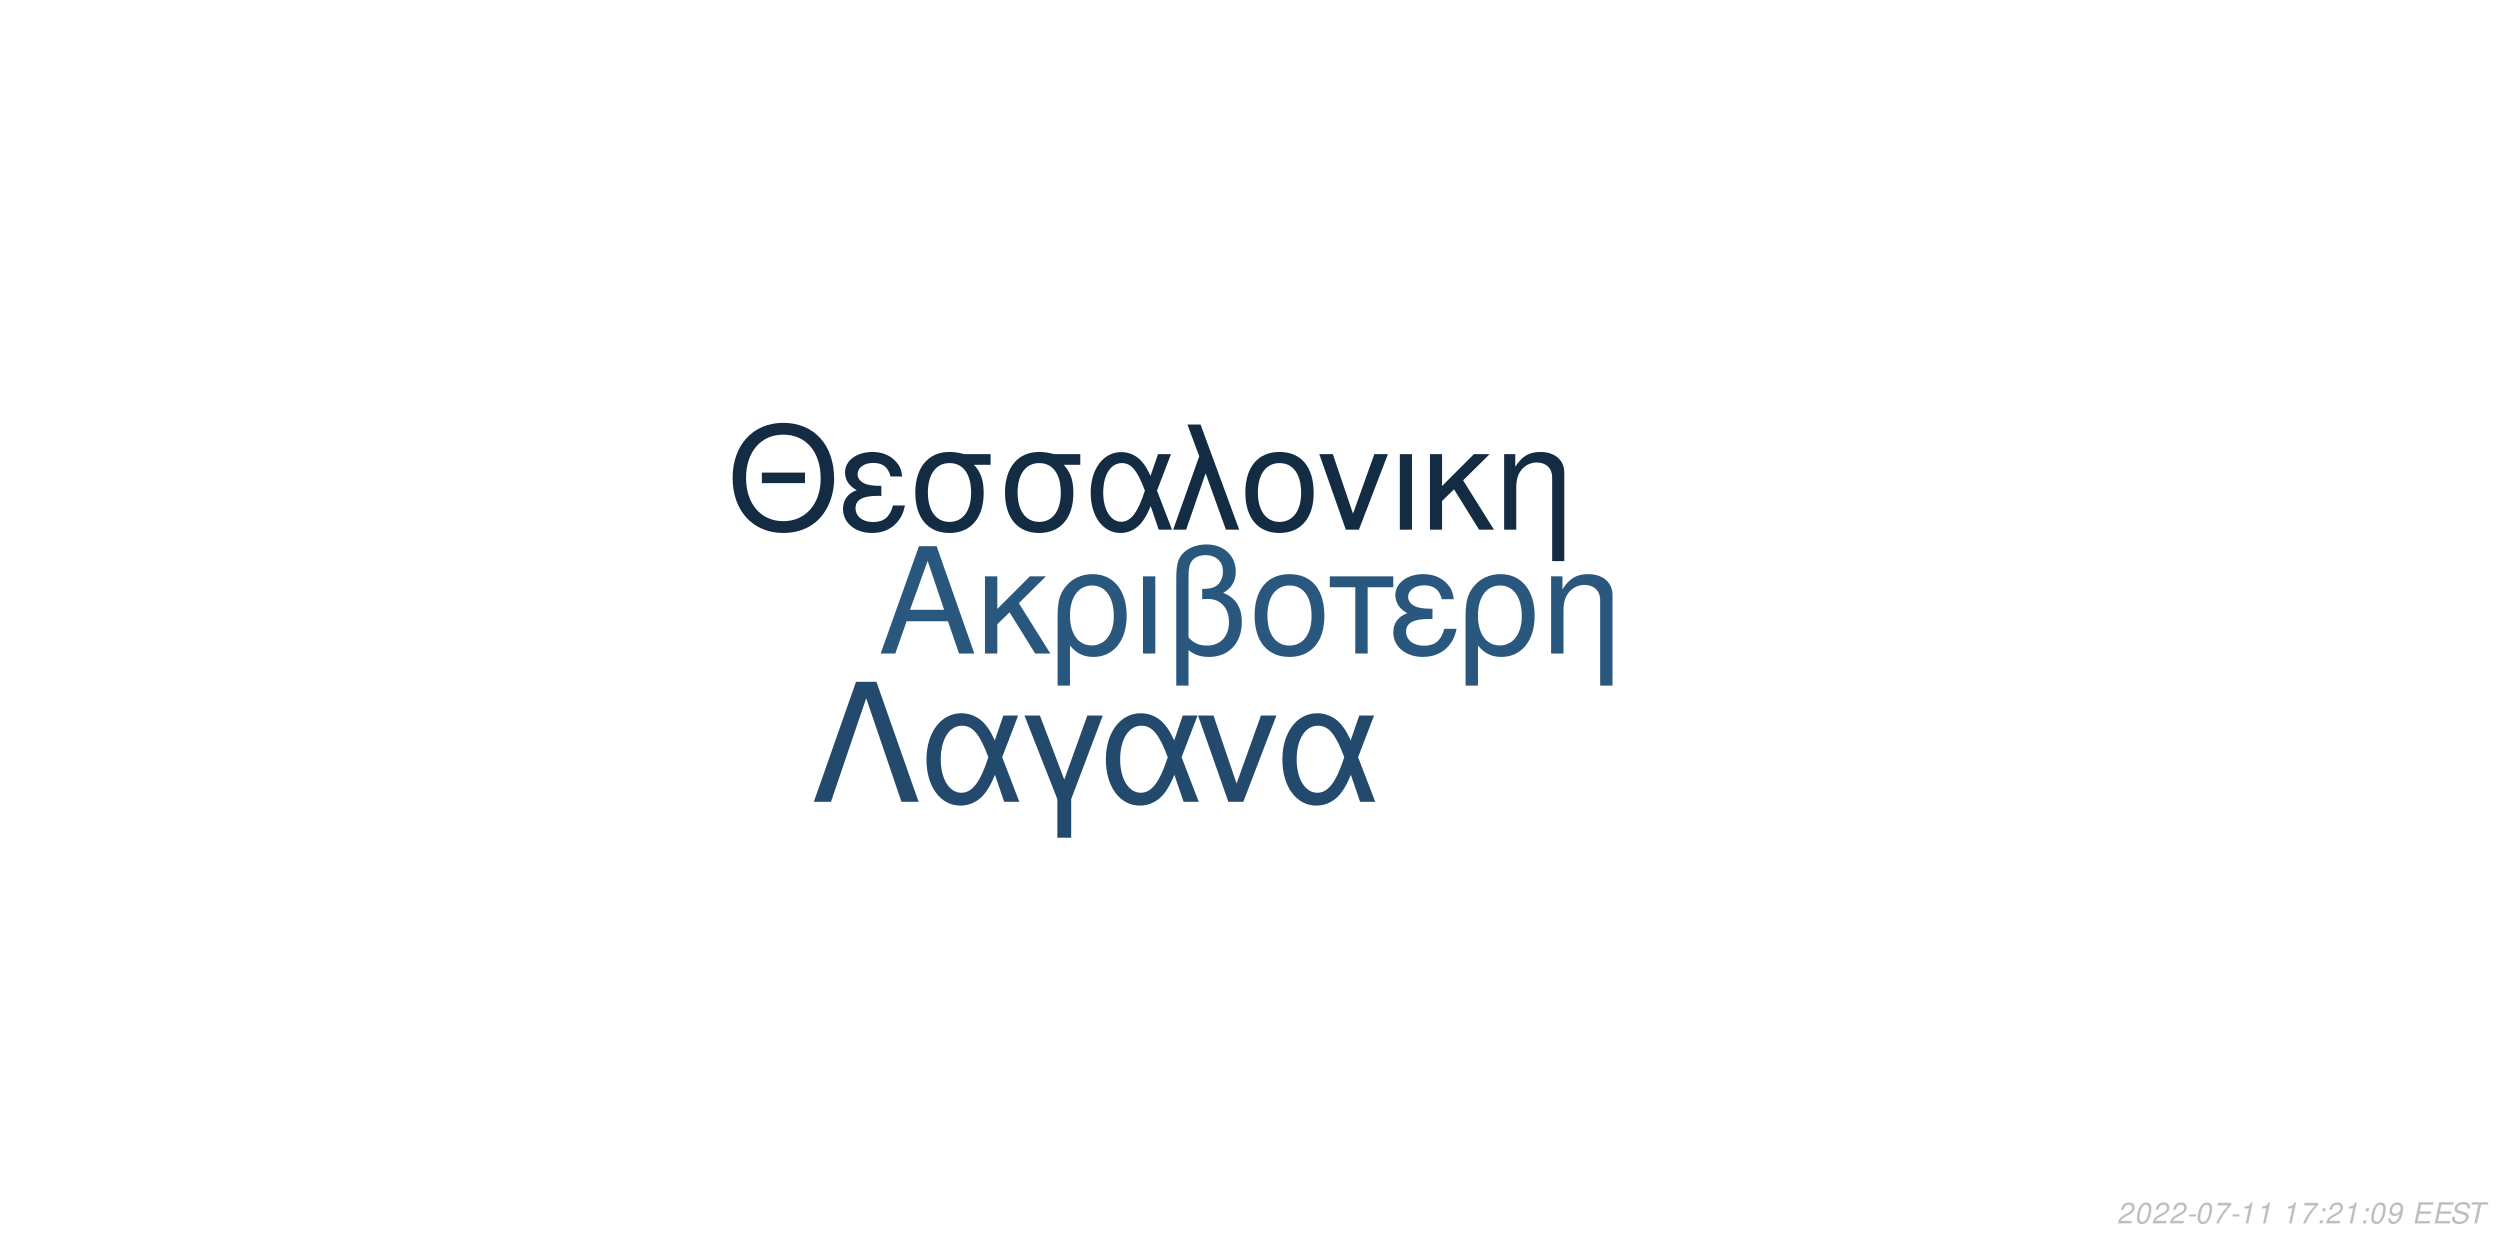
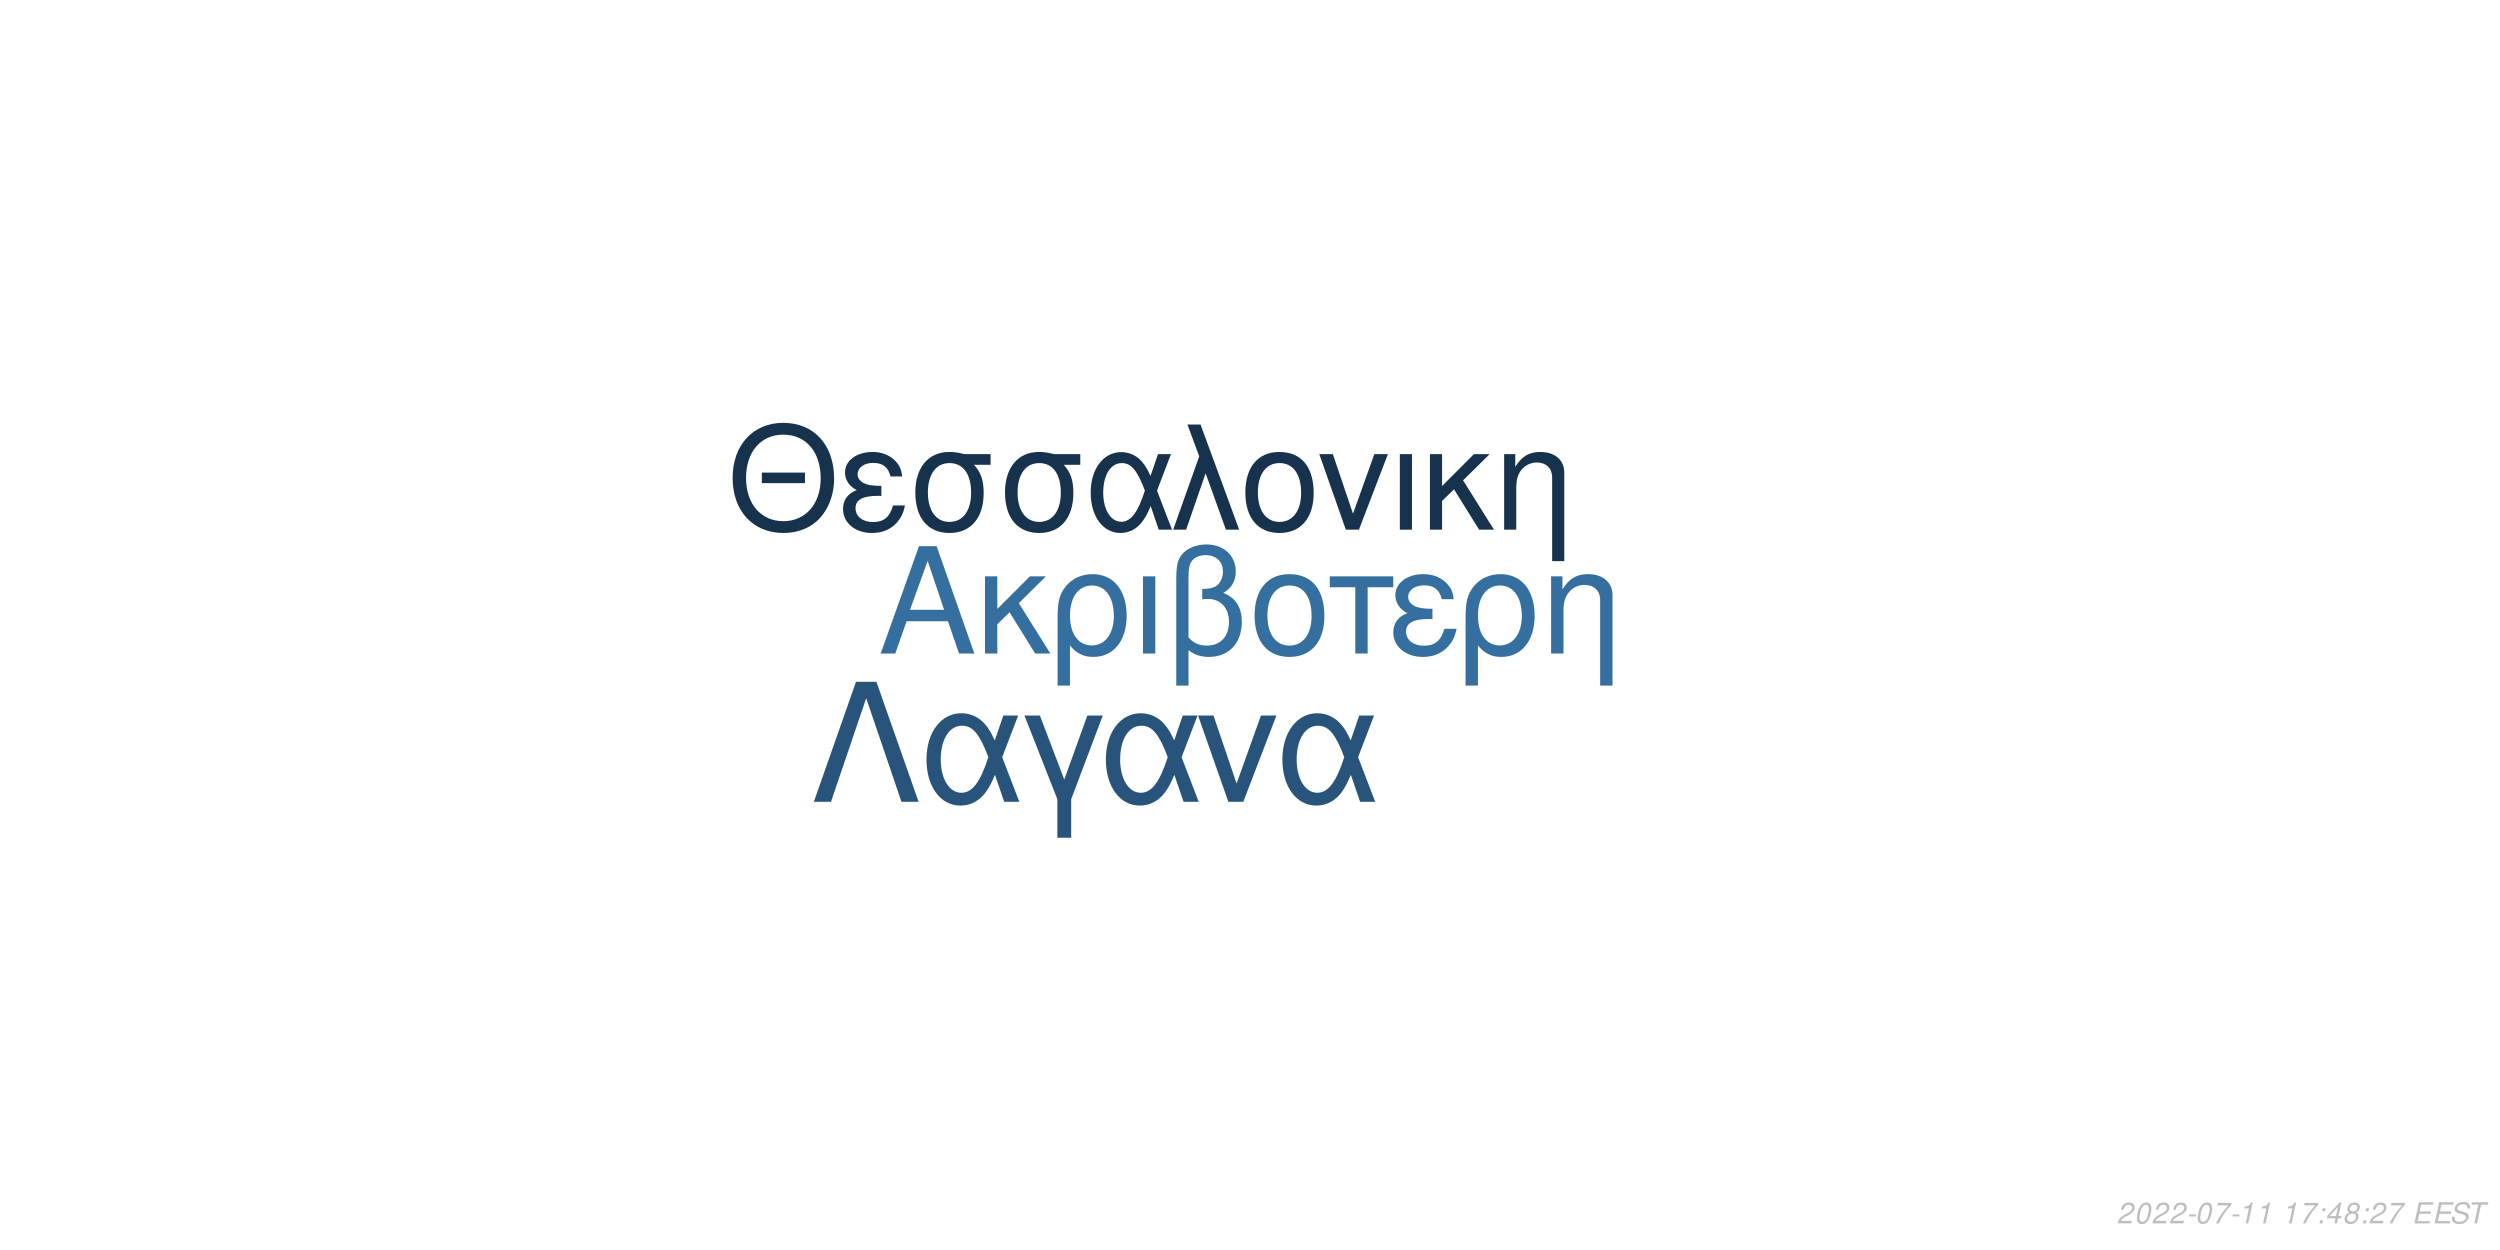
<svg xmlns="http://www.w3.org/2000/svg" xmlns:xlink="http://www.w3.org/1999/xlink" width="864pt" height="432pt" viewBox="0 0 864 432" version="1.1">
  <defs>
    <g>
      <symbol overflow="visible" id="glyph0-0">
        <path style="stroke:none;" d="" />
      </symbol>
      <symbol overflow="visible" id="glyph0-1">
        <path style="stroke:none;" d="M 24.125 -11.141 L 27.938 0 L 33.234 0 L 20.203 -37.094 L 14.094 -37.094 L 0.859 0 L 5.906 0 L 9.828 -11.141 Z M 22.797 -15.109 L 11 -15.109 L 17.094 -32.016 Z M 22.797 -15.109 " />
      </symbol>
      <symbol overflow="visible" id="glyph0-2">
        <path style="stroke:none;" d="M 7.172 -15.422 L 7.172 -26.672 L 2.906 -26.672 L 2.906 0 L 7.172 0 L 7.172 -10.125 L 11.406 -14.25 L 20.25 0 L 25.5 0 L 14.609 -17.406 L 23.969 -26.672 L 18.422 -26.672 Z M 7.172 -15.422 " />
      </symbol>
      <symbol overflow="visible" id="glyph0-3">
        <path style="stroke:none;" d="M 3 11.094 L 7.281 11.094 L 7.281 -2.797 C 9.516 -0.047 11.953 1.172 15.375 1.172 C 22.344 1.172 26.875 -4.422 26.875 -13.031 C 26.875 -21.891 22.297 -27.438 15.062 -27.438 C 11.297 -27.438 7.984 -25.906 5.797 -23.156 C 3.672 -20.516 3 -17.969 3 -12.359 Z M 14.906 -23.516 C 19.547 -23.516 22.438 -19.438 22.438 -12.922 C 22.438 -6.812 19.391 -2.797 14.812 -2.797 C 10.172 -2.797 7.281 -6.766 7.281 -13.125 C 7.281 -19.484 10.234 -23.516 14.906 -23.516 Z M 14.906 -23.516 " />
      </symbol>
      <symbol overflow="visible" id="glyph0-4">
        <path style="stroke:none;" d="M 3.516 0 L 7.781 0 L 7.781 -26.672 L 3.516 -26.672 Z M 3.516 0 " />
      </symbol>
      <symbol overflow="visible" id="glyph0-5">
        <path style="stroke:none;" d="M 4.016 11.094 L 8.25 11.094 L 8.25 -1.172 C 10.172 0.406 12.422 1.172 15.312 1.172 C 22.188 1.172 26.672 -3.609 26.672 -10.891 C 26.672 -15.984 24.578 -19.234 20.25 -20.969 C 23.109 -22.547 24.578 -25.031 24.578 -28.344 C 24.578 -33.844 20.406 -37.703 14.453 -37.703 C 10.938 -37.703 7.734 -36.391 6 -34.25 C 4.484 -32.422 4.016 -30.328 4.016 -25.391 Z M 8.25 -25.656 C 8.25 -29.359 8.5 -30.844 9.469 -32.062 C 10.375 -33.281 12.156 -34 14.094 -34 C 17.812 -34 20.156 -31.812 20.156 -28.297 C 20.156 -25.953 18.984 -23.812 17.297 -23.047 C 16.281 -22.547 15.469 -22.438 12.984 -22.297 L 12.984 -18.781 C 13.734 -18.828 14.344 -18.875 14.969 -18.875 C 19.344 -18.875 22.234 -15.719 22.234 -10.891 C 22.234 -5.906 19.281 -2.75 14.656 -2.75 C 11.953 -2.75 9.922 -3.609 8.25 -5.594 Z M 8.25 -25.656 " />
      </symbol>
      <symbol overflow="visible" id="glyph0-6">
        <path style="stroke:none;" d="M 14.094 -27.438 C 6.562 -27.438 2.094 -22.094 2.094 -13.125 C 2.094 -4.125 6.562 1.172 14.141 1.172 C 21.672 1.172 26.203 -4.172 26.203 -12.922 C 26.203 -22.188 21.828 -27.438 14.094 -27.438 Z M 14.141 -23.516 C 18.938 -23.516 21.781 -19.594 21.781 -12.984 C 21.781 -6.672 18.828 -2.75 14.141 -2.75 C 9.422 -2.75 6.516 -6.672 6.516 -13.125 C 6.516 -19.594 9.422 -23.516 14.141 -23.516 Z M 14.141 -23.516 " />
      </symbol>
      <symbol overflow="visible" id="glyph0-7">
        <path style="stroke:none;" d="M 7.891 0 L 12.156 0 L 12.156 -22.906 L 21.016 -22.906 L 21.016 -26.672 L -0.922 -26.672 L -0.922 -22.906 L 7.891 -22.906 Z M 7.891 0 " />
      </symbol>
      <symbol overflow="visible" id="glyph0-8">
        <path style="stroke:none;" d="M 14.562 -15.469 C 11.344 -15.469 9.562 -15.781 8.297 -16.438 C 6.922 -17.203 6.156 -18.328 6.156 -19.547 C 6.156 -21.891 8.453 -23.562 11.656 -23.562 C 15.062 -23.562 16.953 -22.094 17.812 -18.781 L 21.938 -18.781 C 21.578 -21.266 21.062 -22.5 19.797 -23.922 C 17.812 -26.203 14.906 -27.438 11.453 -27.438 C 5.797 -27.438 1.734 -24.375 1.734 -20.203 C 1.734 -17.609 3.156 -15.375 5.859 -13.938 C 2.797 -12.875 1.016 -10.484 1.016 -7.328 C 1.016 -2.391 5.297 1.172 11.25 1.172 C 14.969 1.172 17.906 -0.109 20.156 -2.641 C 21.578 -4.328 22.297 -5.797 22.906 -8.547 L 18.672 -8.547 C 17.5 -4.422 15.422 -2.703 11.609 -2.703 C 7.938 -2.703 5.438 -4.688 5.438 -7.578 C 5.438 -10.578 7.938 -11.953 13.484 -11.953 C 13.641 -11.953 14.094 -11.953 14.562 -11.906 Z M 14.562 -15.469 " />
      </symbol>
      <symbol overflow="visible" id="glyph0-9">
        <path style="stroke:none;" d="M 3.562 -26.672 L 3.562 0 L 7.844 0 L 7.844 -14.703 C 7.844 -17.906 8.5 -19.891 10.031 -21.531 C 11.406 -22.953 13.188 -23.719 15.062 -23.719 C 18.375 -23.719 20.516 -21.672 20.516 -18.469 L 20.516 11.094 L 24.781 11.094 L 24.781 -20.156 C 24.781 -24.578 21.469 -27.438 16.328 -27.438 C 12.359 -27.438 9.828 -25.906 7.484 -22.188 L 7.484 -26.672 Z M 3.562 -26.672 " />
      </symbol>
      <symbol overflow="visible" id="glyph1-0">
        <path style="stroke:none;" d="" />
      </symbol>
      <symbol overflow="visible" id="glyph1-1">
        <path style="stroke:none;" d="M 26.859 -19.734 L 11.953 -19.734 L 11.953 -16.094 L 26.859 -16.094 Z M 19.328 -36.922 C 8.922 -36.922 1.844 -29.25 1.844 -17.891 C 1.844 -6.484 8.875 1.141 19.391 1.141 C 23.812 1.141 27.703 -0.203 30.641 -2.688 C 34.578 -6.031 36.922 -11.656 36.922 -17.594 C 36.922 -29.297 30 -36.922 19.328 -36.922 Z M 19.328 -32.844 C 27.203 -32.844 32.281 -26.906 32.281 -17.688 C 32.281 -8.922 27.062 -2.938 19.391 -2.938 C 11.609 -2.938 6.484 -8.922 6.484 -17.891 C 6.484 -26.859 11.609 -32.844 19.328 -32.844 Z M 19.328 -32.844 " />
      </symbol>
      <symbol overflow="visible" id="glyph1-2">
        <path style="stroke:none;" d="M 14.25 -15.141 C 11.109 -15.141 9.375 -15.453 8.125 -16.094 C 6.781 -16.844 6.031 -17.938 6.031 -19.141 C 6.031 -21.422 8.266 -23.078 11.406 -23.078 C 14.75 -23.078 16.594 -21.625 17.438 -18.391 L 21.469 -18.391 C 21.125 -20.828 20.625 -22.031 19.391 -23.422 C 17.438 -25.656 14.594 -26.859 11.219 -26.859 C 5.688 -26.859 1.688 -23.875 1.688 -19.781 C 1.688 -17.234 3.094 -15.047 5.734 -13.656 C 2.734 -12.609 1 -10.266 1 -7.172 C 1 -2.344 5.188 1.141 11.016 1.141 C 14.656 1.141 17.547 -0.094 19.734 -2.594 C 21.125 -4.234 21.828 -5.688 22.422 -8.375 L 18.281 -8.375 C 17.141 -4.328 15.094 -2.641 11.359 -2.641 C 7.766 -2.641 5.328 -4.578 5.328 -7.422 C 5.328 -10.359 7.766 -11.703 13.203 -11.703 C 13.359 -11.703 13.797 -11.703 14.25 -11.656 Z M 14.25 -15.141 " />
      </symbol>
      <symbol overflow="visible" id="glyph1-3">
        <path style="stroke:none;" d="M 29 -26.109 L 19.938 -26.109 C 17.594 -26.703 16.438 -26.859 14.703 -26.859 C 7.469 -26.859 2.984 -21.469 2.984 -12.859 C 2.984 -4.031 7.375 1.141 14.797 1.141 C 22.172 1.141 26.609 -4.078 26.609 -12.656 C 26.609 -17.047 25.656 -19.828 23.266 -22.422 L 29 -22.422 Z M 14.797 -23.016 C 19.531 -23.016 22.266 -19.234 22.266 -12.75 C 22.266 -6.531 19.438 -2.688 14.797 -2.688 C 10.172 -2.688 7.328 -6.531 7.328 -12.859 C 7.328 -19.188 10.172 -23.016 14.797 -23.016 Z M 14.797 -23.016 " />
      </symbol>
      <symbol overflow="visible" id="glyph1-4">
        <path style="stroke:none;" d="M 29.344 -26.109 L 24.859 -26.109 L 22.266 -18.578 C 21.125 -21.031 20.484 -22.125 19.328 -23.469 C 17.547 -25.609 14.906 -26.812 12.156 -26.812 C 5.984 -26.812 1.594 -20.984 1.594 -12.812 C 1.594 -4.578 5.828 1.141 11.906 1.141 C 14.953 1.141 17.734 -0.344 19.625 -3.047 C 20.672 -4.531 21.281 -5.688 22.328 -8.172 L 25.109 0 L 29.703 0 L 24.516 -13.5 Z M 20.328 -13.5 C 17.891 -5.922 15.453 -2.734 12.156 -2.734 C 8.516 -2.734 5.922 -6.922 5.922 -12.812 C 5.922 -18.938 8.516 -23.016 12.359 -23.016 C 15.594 -23.016 17.688 -20.531 20.328 -13.5 Z M 20.328 -13.5 " />
      </symbol>
      <symbol overflow="visible" id="glyph1-5">
        <path style="stroke:none;" d="M 1.094 0 L 5.578 0 L 12.312 -19.484 L 19.328 0 L 23.922 0 L 10.562 -36.328 L 6.031 -36.328 L 10.109 -25.359 Z M 1.094 0 " />
      </symbol>
      <symbol overflow="visible" id="glyph1-6">
        <path style="stroke:none;" d="M 13.797 -26.859 C 6.422 -26.859 2.047 -21.625 2.047 -12.859 C 2.047 -4.031 6.422 1.141 13.859 1.141 C 21.234 1.141 25.656 -4.078 25.656 -12.656 C 25.656 -21.719 21.375 -26.859 13.797 -26.859 Z M 13.859 -23.016 C 18.531 -23.016 21.328 -19.188 21.328 -12.703 C 21.328 -6.531 18.438 -2.688 13.859 -2.688 C 9.219 -2.688 6.375 -6.531 6.375 -12.859 C 6.375 -19.188 9.219 -23.016 13.859 -23.016 Z M 13.859 -23.016 " />
      </symbol>
      <symbol overflow="visible" id="glyph1-7">
        <path style="stroke:none;" d="M 14.297 0 L 24.312 -26.109 L 19.625 -26.109 L 12.25 -5.531 L 5.281 -26.109 L 0.594 -26.109 L 9.766 0 Z M 14.297 0 " />
      </symbol>
      <symbol overflow="visible" id="glyph1-8">
        <path style="stroke:none;" d="M 3.438 0 L 7.625 0 L 7.625 -26.109 L 3.438 -26.109 Z M 3.438 0 " />
      </symbol>
      <symbol overflow="visible" id="glyph1-9">
        <path style="stroke:none;" d="M 7.031 -15.094 L 7.031 -26.109 L 2.844 -26.109 L 2.844 0 L 7.031 0 L 7.031 -9.922 L 11.156 -13.953 L 19.828 0 L 24.969 0 L 14.297 -17.047 L 23.469 -26.109 L 18.031 -26.109 Z M 7.031 -15.094 " />
      </symbol>
      <symbol overflow="visible" id="glyph1-10">
        <path style="stroke:none;" d="M 3.484 -26.109 L 3.484 0 L 7.672 0 L 7.672 -14.406 C 7.672 -17.547 8.328 -19.484 9.812 -21.078 C 11.156 -22.469 12.906 -23.219 14.75 -23.219 C 17.984 -23.219 20.078 -21.234 20.078 -18.094 L 20.078 10.859 L 24.266 10.859 L 24.266 -19.734 C 24.266 -24.062 21.031 -26.859 16 -26.859 C 12.109 -26.859 9.609 -25.359 7.328 -21.719 L 7.328 -26.109 Z M 3.484 -26.109 " />
      </symbol>
      <symbol overflow="visible" id="glyph2-0">
        <path style="stroke:none;" d="" />
      </symbol>
      <symbol overflow="visible" id="glyph2-1">
        <path style="stroke:none;" d="M 22.531 -41.484 L 15.484 -41.484 L 0.906 0 L 6.828 0 L 19 -35.797 L 31.188 0 L 37.109 0 Z M 22.531 -41.484 " />
      </symbol>
      <symbol overflow="visible" id="glyph2-2">
        <path style="stroke:none;" d="M 33.516 -29.812 L 28.391 -29.812 L 25.438 -21.219 C 24.125 -24.016 23.391 -25.266 22.078 -26.797 C 20.031 -29.25 17.016 -30.609 13.891 -30.609 C 6.828 -30.609 1.828 -23.953 1.828 -14.625 C 1.828 -5.234 6.656 1.312 13.594 1.312 C 17.078 1.312 20.266 -0.391 22.422 -3.469 C 23.609 -5.172 24.297 -6.484 25.5 -9.328 L 28.688 0 L 33.922 0 L 28 -15.422 Z M 23.219 -15.422 C 20.422 -6.766 17.641 -3.125 13.891 -3.125 C 9.734 -3.125 6.766 -7.906 6.766 -14.625 C 6.766 -21.625 9.734 -26.297 14.109 -26.297 C 17.812 -26.297 20.203 -23.453 23.219 -15.422 Z M 23.219 -15.422 " />
      </symbol>
      <symbol overflow="visible" id="glyph2-3">
        <path style="stroke:none;" d="M 12.062 12.406 L 16.844 12.406 L 16.844 -0.906 L 27.766 -29.812 L 22.422 -29.812 L 14.453 -7.688 L 6.031 -29.812 L 0.688 -29.812 L 12.062 -0.906 Z M 12.062 12.406 " />
      </symbol>
      <symbol overflow="visible" id="glyph2-4">
        <path style="stroke:none;" d="M 16.328 0 L 27.766 -29.812 L 22.422 -29.812 L 14 -6.312 L 6.031 -29.812 L 0.688 -29.812 L 11.156 0 Z M 16.328 0 " />
      </symbol>
      <symbol overflow="visible" id="glyph3-0">
        <path style="stroke:none;" d="" />
      </symbol>
      <symbol overflow="visible" id="glyph3-1">
        <path style="stroke:none;" d="M 5.234 -0.875 L 1.469 -0.875 C 1.641 -1.375 2.203 -1.891 3.109 -2.344 L 4.234 -2.938 C 5.562 -3.625 6.219 -4.469 6.219 -5.484 C 6.219 -5.938 6.062 -6.359 5.797 -6.656 C 5.469 -7.047 4.984 -7.234 4.312 -7.234 C 2.766 -7.234 1.891 -6.453 1.484 -4.734 L 2.375 -4.734 C 2.484 -5.188 2.609 -5.484 2.797 -5.75 C 3.094 -6.203 3.609 -6.453 4.188 -6.453 C 4.891 -6.453 5.344 -6.031 5.344 -5.375 C 5.344 -4.703 4.859 -4.094 4.016 -3.656 L 2.984 -3.125 C 1.234 -2.188 0.797 -1.656 0.344 -0.016 L 5.047 -0.016 Z M 5.234 -0.875 " />
      </symbol>
      <symbol overflow="visible" id="glyph3-2">
        <path style="stroke:none;" d="M 4.203 -7.234 C 3.375 -7.234 2.688 -6.812 2.125 -5.984 C 1.484 -5.047 0.984 -3.188 0.984 -1.734 C 0.984 -1.109 1.172 -0.562 1.484 -0.266 C 1.797 0.047 2.281 0.234 2.766 0.234 C 3.625 0.234 4.281 -0.156 4.859 -1.016 C 5.516 -1.953 6 -3.797 6 -5.266 C 6 -6.5 5.328 -7.234 4.203 -7.234 Z M 4.094 -6.453 C 4.734 -6.453 5.125 -5.984 5.125 -5.156 C 5.125 -4.203 4.781 -2.625 4.406 -1.812 C 3.984 -0.938 3.516 -0.547 2.875 -0.547 C 2.25 -0.547 1.875 -1.031 1.875 -1.828 C 1.875 -2.797 2.203 -4.344 2.594 -5.203 C 2.984 -6.047 3.453 -6.453 4.094 -6.453 Z M 4.094 -6.453 " />
      </symbol>
      <symbol overflow="visible" id="glyph3-3">
        <path style="stroke:none;" d="M 3.516 -3.125 L 1.125 -3.125 L 0.969 -2.406 L 3.359 -2.406 Z M 3.516 -3.125 " />
      </symbol>
      <symbol overflow="visible" id="glyph3-4">
        <path style="stroke:none;" d="M 6.703 -7.094 L 1.953 -7.094 L 1.766 -6.219 L 5.594 -6.219 C 3.344 -3.688 2.266 -2.109 1.375 0 L 2.344 0 C 3.031 -1.906 4.828 -4.594 6.547 -6.281 Z M 6.703 -7.094 " />
      </symbol>
      <symbol overflow="visible" id="glyph3-5">
        <path style="stroke:none;" d="M 3.703 -5.188 L 2.594 0 L 3.469 0 L 5.016 -7.234 L 4.438 -7.234 C 3.906 -6.156 3.688 -6.016 2.234 -5.812 L 2.109 -5.188 Z M 3.703 -5.188 " />
      </symbol>
      <symbol overflow="visible" id="glyph3-6">
        <path style="stroke:none;" d="" />
      </symbol>
      <symbol overflow="visible" id="glyph3-7">
        <path style="stroke:none;" d="M 2.359 -1.031 L 1.312 -1.031 L 1.094 0 L 2.141 0 Z M 3.266 -5.234 L 2.219 -5.234 L 2 -4.203 L 3.047 -4.203 Z M 3.266 -5.234 " />
      </symbol>
      <symbol overflow="visible" id="glyph3-8">
-         <path style="stroke:none;" d="M 0.844 -1.656 C 0.844 -1.547 0.844 -1.438 0.844 -1.375 C 0.844 -0.406 1.531 0.234 2.578 0.234 C 3.203 0.234 3.766 0.016 4.297 -0.438 C 4.938 -1 5.312 -1.656 5.594 -2.719 C 5.844 -3.672 6.016 -4.766 6.016 -5.375 C 6.016 -5.844 5.844 -6.328 5.547 -6.656 C 5.203 -7.031 4.703 -7.234 4.062 -7.234 C 2.516 -7.234 1.297 -5.938 1.297 -4.266 C 1.297 -3.203 1.984 -2.547 3.047 -2.547 C 3.484 -2.547 3.953 -2.672 4.281 -2.891 C 4.406 -2.984 4.547 -3.078 4.828 -3.344 C 4.438 -1.484 3.703 -0.547 2.703 -0.547 C 2.109 -0.547 1.719 -0.938 1.719 -1.547 L 1.719 -1.656 Z M 3.953 -6.453 C 4.625 -6.453 5.141 -5.953 5.141 -5.281 C 5.141 -4.188 4.312 -3.312 3.297 -3.312 C 2.594 -3.312 2.172 -3.734 2.172 -4.453 C 2.172 -5.562 2.984 -6.453 3.953 -6.453 Z M 3.953 -6.453 " />
+         <path style="stroke:none;" d="M 3.625 -1.75 L 3.266 0 L 4.141 0 L 4.516 -1.75 L 5.562 -1.75 L 5.734 -2.531 L 4.688 -2.531 L 5.688 -7.234 L 5.016 -7.234 L 0.844 -2.672 L 0.641 -1.75 Z M 3.797 -2.531 L 1.594 -2.531 L 4.469 -5.703 Z M 3.797 -2.531 " />
      </symbol>
      <symbol overflow="visible" id="glyph3-9">
+         <path style="stroke:none;" d="M 4.766 -3.797 C 5.078 -3.969 5.234 -4.078 5.438 -4.234 C 5.812 -4.594 6.062 -5.172 6.062 -5.734 C 6.062 -6.625 5.344 -7.234 4.266 -7.234 C 2.812 -7.234 1.703 -6.219 1.703 -4.875 C 1.703 -4.406 1.875 -4.125 2.359 -3.812 C 1.297 -3.312 0.75 -2.516 0.75 -1.469 C 0.75 -0.438 1.547 0.234 2.812 0.234 C 3.656 0.234 4.359 -0.094 4.938 -0.734 C 5.359 -1.234 5.609 -1.859 5.609 -2.438 C 5.609 -3.047 5.312 -3.516 4.766 -3.797 Z M 4.109 -6.453 C 4.797 -6.453 5.188 -6.125 5.188 -5.578 C 5.188 -5.266 5.062 -4.922 4.859 -4.672 C 4.562 -4.312 4.188 -4.156 3.656 -4.156 C 2.984 -4.156 2.594 -4.453 2.594 -4.984 C 2.594 -5.859 3.203 -6.453 4.109 -6.453 Z M 3.453 -3.406 C 4.234 -3.406 4.734 -2.984 4.734 -2.312 C 4.734 -1.312 3.922 -0.547 2.875 -0.547 C 2.125 -0.547 1.625 -0.969 1.625 -1.625 C 1.625 -2.609 2.438 -3.406 3.453 -3.406 Z M 3.453 -3.406 " />
+       </symbol>
+       <symbol overflow="visible" id="glyph3-10">
        <path style="stroke:none;" d="M 2.547 -3.312 L 6.5 -3.312 L 6.688 -4.141 L 2.719 -4.141 L 3.219 -6.469 L 7.344 -6.469 L 7.516 -7.297 L 2.453 -7.297 L 0.906 0 L 6.125 0 L 6.297 -0.812 L 2.016 -0.812 Z M 2.547 -3.312 " />
      </symbol>
-       <symbol overflow="visible" id="glyph3-10">
+       <symbol overflow="visible" id="glyph3-11">
        <path style="stroke:none;" d="M 7.062 -5.156 C 7.125 -5.438 7.141 -5.562 7.141 -5.703 C 7.141 -6.156 6.938 -6.594 6.594 -6.891 C 6.188 -7.25 5.656 -7.406 4.875 -7.406 C 3.844 -7.406 3.047 -7.125 2.5 -6.562 C 2.094 -6.141 1.781 -5.438 1.781 -4.922 C 1.781 -4.297 2.219 -3.766 2.891 -3.562 L 4.594 -3.094 C 5.406 -2.859 5.734 -2.578 5.734 -2.094 C 5.734 -1.781 5.547 -1.406 5.266 -1.141 C 4.844 -0.766 4.266 -0.578 3.453 -0.578 C 2.328 -0.578 1.812 -0.984 1.812 -1.906 C 1.812 -2.047 1.812 -2.125 1.844 -2.312 L 0.984 -2.312 C 0.906 -2.062 0.891 -1.906 0.891 -1.688 C 0.891 -0.484 1.797 0.234 3.297 0.234 C 4.359 0.234 5.234 -0.062 5.812 -0.609 C 6.344 -1.078 6.688 -1.797 6.688 -2.375 C 6.688 -2.641 6.609 -2.906 6.453 -3.156 C 6.234 -3.5 5.938 -3.703 5.469 -3.828 L 3.75 -4.312 C 2.984 -4.547 2.734 -4.734 2.734 -5.188 C 2.734 -5.547 2.875 -5.844 3.188 -6.109 C 3.547 -6.438 4.031 -6.594 4.703 -6.594 C 5.266 -6.594 5.688 -6.484 5.906 -6.297 C 6.094 -6.125 6.219 -5.797 6.219 -5.516 C 6.219 -5.422 6.203 -5.344 6.188 -5.156 Z M 7.062 -5.156 " />
      </symbol>
-       <symbol overflow="visible" id="glyph3-11">
+       <symbol overflow="visible" id="glyph3-12">
        <path style="stroke:none;" d="M 4.938 -6.469 L 7.312 -6.469 L 7.484 -7.297 L 1.75 -7.297 L 1.578 -6.469 L 3.984 -6.469 L 2.609 0 L 3.547 0 Z M 4.938 -6.469 " />
      </symbol>
    </g>
  </defs>
  <g id="surface1">
    <rect x="0" y="0" width="864" height="432" style="fill:rgb(100%,100%,100%);fill-opacity:1;stroke:none;" />
-     <g style="fill:rgb(16.078%,34.118%,49.412%);fill-opacity:1;">
+     <g style="fill:rgb(20.784%,43.529%,62.353%);fill-opacity:1;">
      <use xlink:href="#glyph0-1" x="303.5" y="225.861" />
      <use xlink:href="#glyph0-2" x="337.5" y="225.861" />
      <use xlink:href="#glyph0-3" x="362.5" y="225.861" />
      <use xlink:href="#glyph0-4" x="391.5" y="225.861" />
      <use xlink:href="#glyph0-5" x="402.5" y="225.861" />
      <use xlink:href="#glyph0-6" x="431.5" y="225.861" />
      <use xlink:href="#glyph0-7" x="460.5" y="225.861" />
      <use xlink:href="#glyph0-8" x="480.5" y="225.861" />
      <use xlink:href="#glyph0-3" x="503.5" y="225.861" />
      <use xlink:href="#glyph0-9" x="532.5" y="225.861" />
    </g>
-     <g style="fill:rgb(7.451%,16.863%,26.275%);fill-opacity:1;">
+     <g style="fill:rgb(9.02%,19.608%,30.196%);fill-opacity:1;">
      <use xlink:href="#glyph1-1" x="251.348" y="183.058" />
      <use xlink:href="#glyph1-2" x="290.348" y="183.058" />
      <use xlink:href="#glyph1-3" x="313.348" y="183.058" />
      <use xlink:href="#glyph1-3" x="344.348" y="183.058" />
      <use xlink:href="#glyph1-4" x="375.348" y="183.058" />
      <use xlink:href="#glyph1-5" x="404.348" y="183.058" />
      <use xlink:href="#glyph1-6" x="428.348" y="183.058" />
      <use xlink:href="#glyph1-7" x="455.348" y="183.058" />
      <use xlink:href="#glyph1-8" x="480.348" y="183.058" />
      <use xlink:href="#glyph1-9" x="491.348" y="183.058" />
      <use xlink:href="#glyph1-10" x="516.348" y="183.058" />
    </g>
-     <g style="fill:rgb(13.725%,29.02%,42.745%);fill-opacity:1;">
+     <g style="fill:rgb(15.686%,32.941%,48.235%);fill-opacity:1;">
      <use xlink:href="#glyph2-1" x="280.359" y="277.105" />
      <use xlink:href="#glyph2-2" x="318.359" y="277.105" />
      <use xlink:href="#glyph2-3" x="353.359" y="277.105" />
      <use xlink:href="#glyph2-2" x="380.359" y="277.105" />
      <use xlink:href="#glyph2-4" x="413.359" y="277.105" />
      <use xlink:href="#glyph2-2" x="441.359" y="277.105" />
    </g>
    <g style="fill:rgb(74.51%,74.51%,74.51%);fill-opacity:1;">
      <use xlink:href="#glyph3-1" x="731.52" y="422.81" />
      <use xlink:href="#glyph3-2" x="737.52" y="422.81" />
      <use xlink:href="#glyph3-1" x="743.52" y="422.81" />
      <use xlink:href="#glyph3-1" x="749.52" y="422.81" />
      <use xlink:href="#glyph3-3" x="755.52" y="422.81" />
      <use xlink:href="#glyph3-2" x="758.52" y="422.81" />
      <use xlink:href="#glyph3-4" x="764.52" y="422.81" />
      <use xlink:href="#glyph3-3" x="770.52" y="422.81" />
      <use xlink:href="#glyph3-5" x="773.52" y="422.81" />
      <use xlink:href="#glyph3-5" x="779.52" y="422.81" />
      <use xlink:href="#glyph3-6" x="785.52" y="422.81" />
      <use xlink:href="#glyph3-5" x="788.52" y="422.81" />
      <use xlink:href="#glyph3-4" x="794.52" y="422.81" />
      <use xlink:href="#glyph3-7" x="800.52" y="422.81" />
-       <use xlink:href="#glyph3-1" x="803.52" y="422.81" />
-       <use xlink:href="#glyph3-5" x="809.52" y="422.81" />
+       <use xlink:href="#glyph3-8" x="803.52" y="422.81" />
+       <use xlink:href="#glyph3-9" x="809.52" y="422.81" />
      <use xlink:href="#glyph3-7" x="815.52" y="422.81" />
-       <use xlink:href="#glyph3-2" x="818.52" y="422.81" />
-       <use xlink:href="#glyph3-8" x="824.52" y="422.81" />
+       <use xlink:href="#glyph3-1" x="818.52" y="422.81" />
+       <use xlink:href="#glyph3-4" x="824.52" y="422.81" />
      <use xlink:href="#glyph3-6" x="830.52" y="422.81" />
-       <use xlink:href="#glyph3-9" x="833.52" y="422.81" />
-       <use xlink:href="#glyph3-9" x="840.52" y="422.81" />
-       <use xlink:href="#glyph3-10" x="846.52" y="422.81" />
-       <use xlink:href="#glyph3-11" x="852.52" y="422.81" />
+       <use xlink:href="#glyph3-10" x="833.52" y="422.81" />
+       <use xlink:href="#glyph3-10" x="840.52" y="422.81" />
+       <use xlink:href="#glyph3-11" x="846.52" y="422.81" />
+       <use xlink:href="#glyph3-12" x="852.52" y="422.81" />
    </g>
  </g>
</svg>
